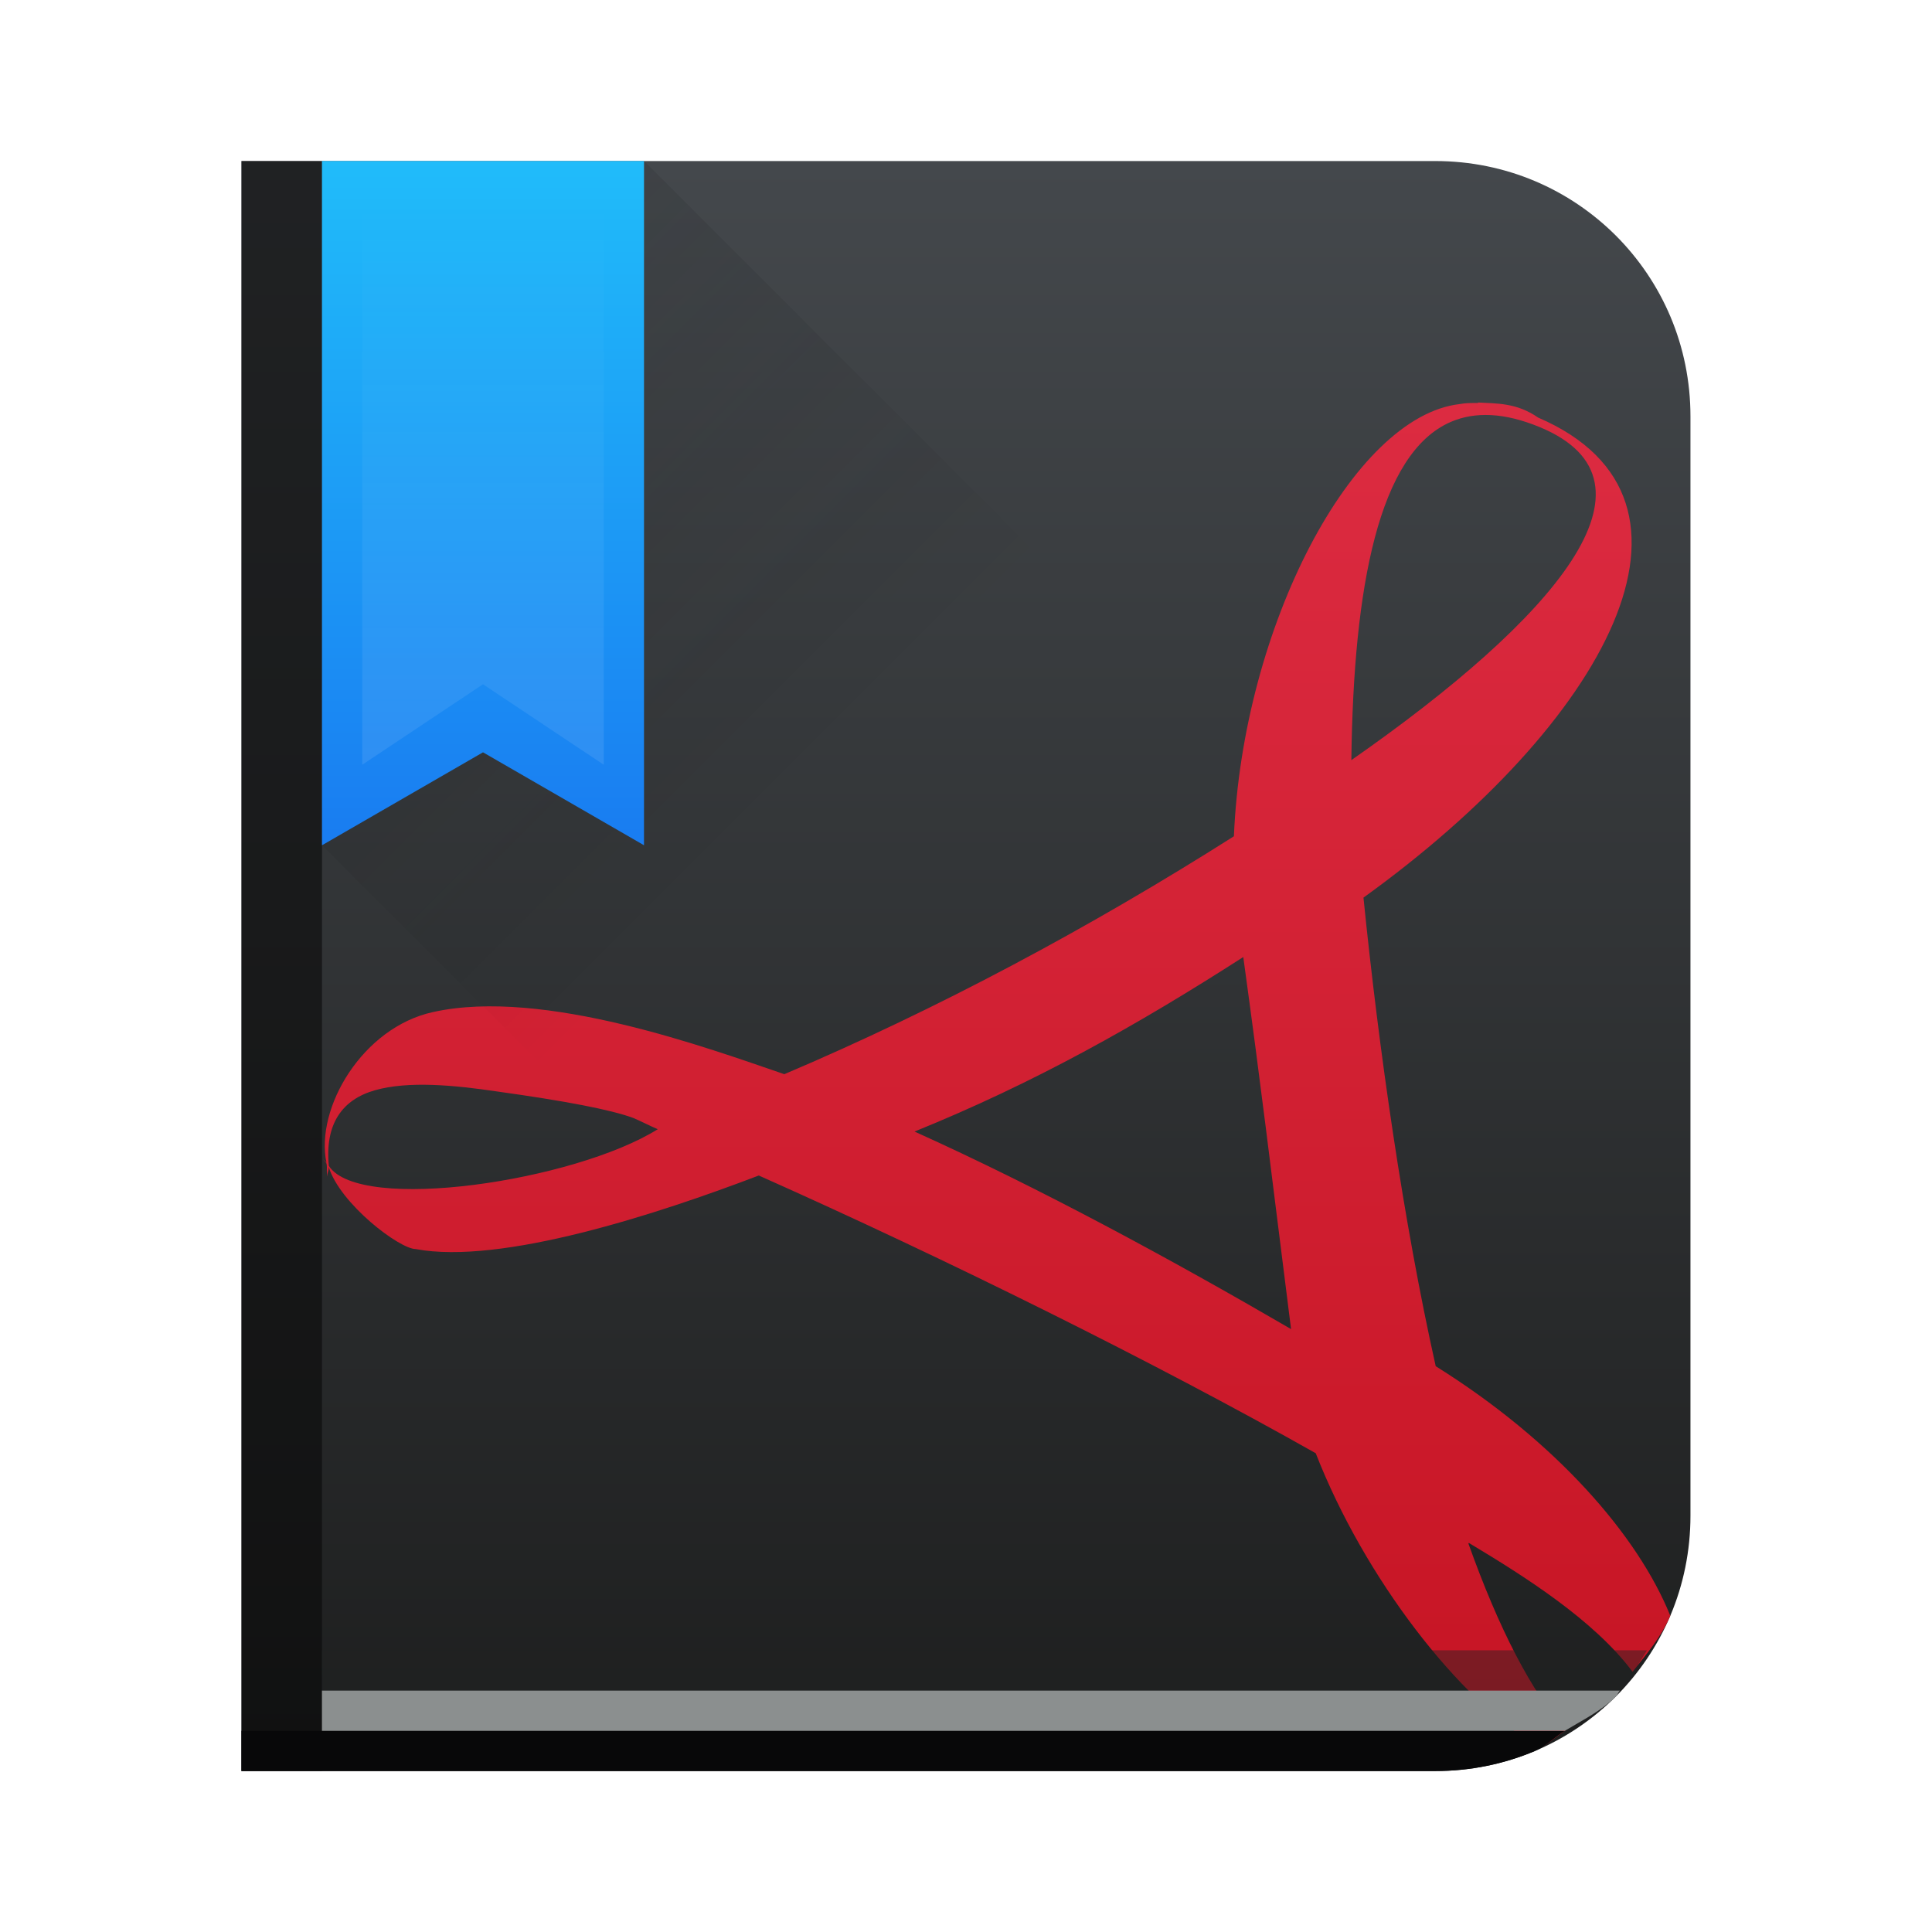
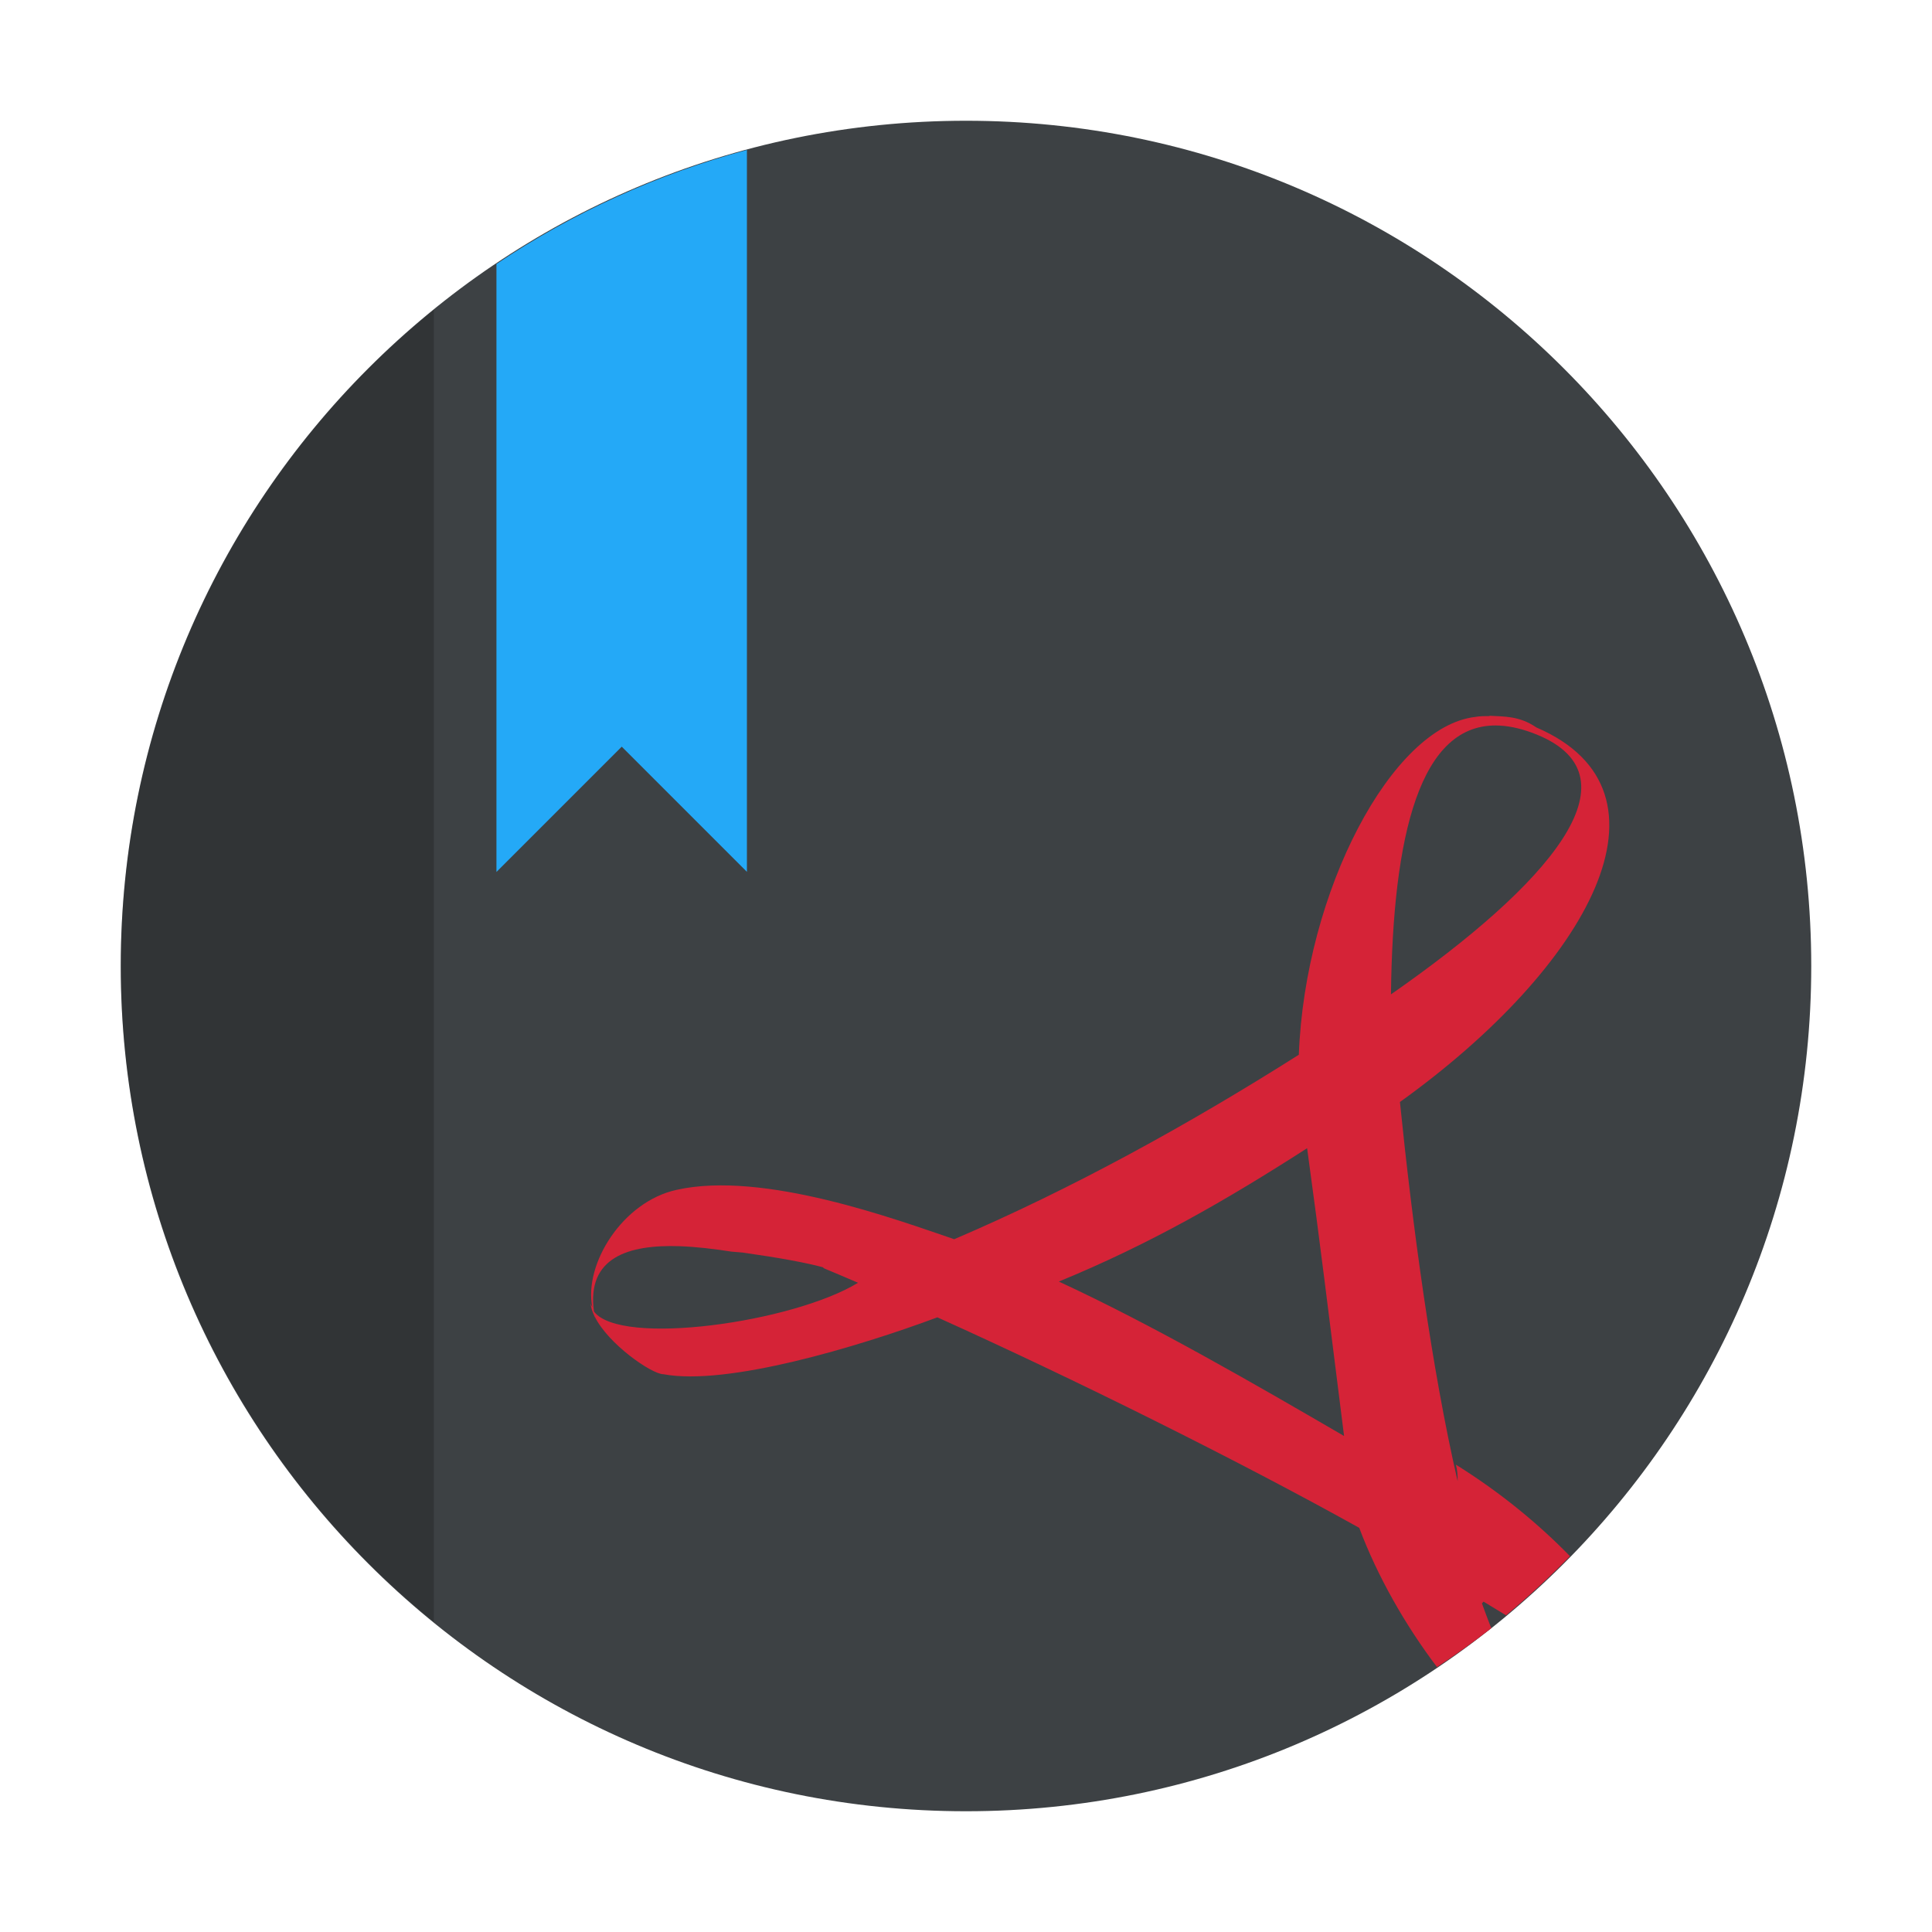
- <svg xmlns="http://www.w3.org/2000/svg" xmlns:xlink="http://www.w3.org/1999/xlink" width="48" height="48" version="1.1" id="svg49">
-   <defs id="defs27">
-     <linearGradient id="a" y1="527.8" y2="504.8" gradientUnits="userSpaceOnUse" x2="0" gradientTransform="translate(-384.57,-499.8)">
-       <stop stop-color="#ffffff" id="stop2" />
-       <stop offset="1" stop-color="#ffffff" stop-opacity="0" id="stop4" />
-     </linearGradient>
-     <linearGradient id="b" y1="4" x1="8" y2="18" gradientUnits="userSpaceOnUse" x2="22" gradientTransform="translate(-20)">
-       <stop stop-color="#292c2f" id="stop7" />
-       <stop offset="1" stop-opacity="0" id="stop9" />
-     </linearGradient>
-     <linearGradient id="c" y1="520.8" y2="503.8" gradientUnits="userSpaceOnUse" x2="0" gradientTransform="translate(-384.57,-499.8)">
-       <stop stop-color="#197cf1" id="stop12" />
-       <stop offset="1" stop-color="#20bcfa" id="stop14" />
-     </linearGradient>
-     <linearGradient id="d" y1="1050.34" y2="1038.36" gradientUnits="userSpaceOnUse" x2="0" gradientTransform="matrix(-2.83522,0,0,2.83875,47.655,-2937.64)">
-       <stop stop-color="#c61423" id="stop17" />
-       <stop offset="1" stop-color="#dc2b41" id="stop19" />
-     </linearGradient>
-     <linearGradient id="e" y1="543.8" y2="503.8" gradientUnits="userSpaceOnUse" x2="0" gradientTransform="matrix(1.125,0,0,1,-435.64,-499.8)">
-       <stop stop-color="#1d1e1e" id="stop22" />
-       <stop offset="1" stop-color="#44484c" id="stop24" />
-     </linearGradient>
-     <linearGradient xlink:href="#linearGradient5022" id="linearGradient5028" x1="396.571" y1="527.798" x2="396.571" y2="504.798" gradientUnits="userSpaceOnUse" gradientTransform="translate(-424.5705,-499.799)" />
-     <linearGradient id="linearGradient5022">
-       <stop style="stop-color:#ffffff;stop-opacity:1;" offset="0" id="stop2-3" />
-       <stop style="stop-color:#ffffff;stop-opacity:0;" offset="1" id="stop4-6" />
-     </linearGradient>
-     <linearGradient xlink:href="#linearGradient4435" id="linearGradient4866" x1="396.571" y1="520.798" x2="396.571" y2="503.798" gradientUnits="userSpaceOnUse" gradientTransform="translate(-424.5705,-499.799)" />
-     <linearGradient id="linearGradient4435">
-       <stop style="stop-color:#c61423;stop-opacity:1" offset="0" id="stop19-7" />
-       <stop style="stop-color:#dc2b41;stop-opacity:1" offset="1" id="stop21" />
-     </linearGradient>
-     <linearGradient gradientTransform="translate(9.77e-4,-9.9396706e-4)" xlink:href="#linearGradient4227" id="linearGradient4884" x1="8" y1="4" x2="22" y2="18" gradientUnits="userSpaceOnUse" />
-     <linearGradient id="linearGradient4227">
-       <stop offset="0" style="stop-color:#292c2f;stop-opacity:1" id="stop26" />
-       <stop offset="1" style="stop-color:#000000;stop-opacity:0;" id="stop28" />
-     </linearGradient>
-     <linearGradient gradientTransform="translate(-39.99902,-9.9396706e-4)" xlink:href="#linearGradient4143" id="linearGradient4555" x1="35" y1="44" x2="35" y2="7" gradientUnits="userSpaceOnUse" />
-     <linearGradient id="linearGradient4143">
-       <stop style="stop-color:#197cf1;stop-opacity:1" offset="0" id="stop8" />
-       <stop style="stop-color:#20bcfa;stop-opacity:1" offset="1" id="stop10" />
-     </linearGradient>
-     <linearGradient xlink:href="#linearGradient4159" id="linearGradient888" gradientUnits="userSpaceOnUse" gradientTransform="matrix(1.125001,0,0,1,-435.6424,-499.799)" x1="409.571" y1="543.798" x2="409.571" y2="503.798" />
-     <linearGradient id="linearGradient4159">
-       <stop style="stop-color:#1d1e1e;stop-opacity:1" offset="0" id="stop14-5" />
-       <stop style="stop-color:#44484c;stop-opacity:1" offset="1" id="stop16" />
-     </linearGradient>
-   </defs>
-   <path style="opacity:1;fill:url(#linearGradient888);fill-opacity:1;stroke:none" d="m 5.999,4.001 v 6.344 27.312 6.344 h 6.344 23.314 c 0.879,0 1.713,-0.176 2.473,-0.496 0.759,-0.32 1.442,-0.784 2.016,-1.357 0.573,-0.573 1.037,-1.256 1.357,-2.016 0.32,-0.759 0.496,-1.596 0.496,-2.475 v -27.312 c 0,-0.879 -0.176,-1.715 -0.496,-2.475 C 41.183,7.111 40.719,6.428 40.146,5.854 39.572,5.281 38.889,4.817 38.13,4.497 37.37,4.177 36.536,4.001 35.657,4.001 H 12.343 Z" id="path886" />
-   <path style="fill:url(#d)" d="M 38.25 43.426 C 38.493 43.317 38.677 43.124 38.902 42.986 C 38.061 42.063 37.234 40.458 36.482 38.348 L 36.494 38.334 C 37.858 39.152 39.601 40.248 40.561 41.535 C 40.908 41.095 41.276 40.667 41.498 40.143 C 40.688 38.138 38.645 35.802 35.67 33.943 C 34.866 30.346 34.257 26.082 33.875 22.301 C 39.863 17.987 42.977 12.425 38.215 10.375 C 37.674 10 37.18 10.028 36.721 10 L 36.721 10.012 C 36.568 10.012 36.411 10.011 36.266 10.039 C 33.608 10.344 30.873 15.572 30.656 20.777 C 27.082 23.045 23.29 25.073 19.486 26.688 C 17.644 26.06 13.506 24.53 10.756 25.145 C 9.019 25.523 7.826 27.514 8.111 28.893 C 8.089 28.84 8.009 28.811 8.004 28.752 C 8.006 28.804 8.101 28.861 8.113 28.914 C 8.136 29.015 8.101 29.137 8.141 29.23 C 8.12 29.126 8.176 29.088 8.166 28.992 C 8.453 29.916 9.928 31.033 10.33 31.033 C 12.452 31.431 16.344 30.163 18.852 29.205 C 23.494 31.274 28.671 33.836 32.689 36.105 C 33.899 39.205 36.244 42.241 38.25 43.426 z M 36.045 10.482 C 36.645 10.223 37.375 10.247 38.258 10.613 C 41.534 11.974 38.623 15.364 33.574 18.885 C 33.627 14.567 34.255 11.257 36.045 10.482 z M 30.889 23.777 C 31.363 27.229 31.506 28.511 32.076 33.021 C 29.093 31.285 25.837 29.519 22.721 28.113 C 25.68 26.915 28.241 25.478 30.889 23.777 z M 9.312 27.088 C 10.147 26.85 11.288 26.961 12.334 27.115 C 14.049 27.354 15.165 27.567 15.732 27.775 C 15.901 27.845 16.166 27.981 16.342 28.055 C 14.272 29.348 8.939 30.147 8.17 28.967 C 8.067 27.912 8.511 27.317 9.312 27.088 z " id="path31" />
-   <path style="opacity:1;fill:#080809;fill-opacity:1;stroke:none" d="m 5.999,43.001 v 1 h 29.658 c 0.879,0 1.713,-0.176 2.473,-0.496 0.282,-0.119 0.489,-0.347 0.748,-0.504 z" id="rect38" />
-   <rect id="rect40" y="4.001" x="6" height="40" width="2" style="opacity:0.6;fill:#080809;fill-opacity:1;stroke:none;stroke-opacity:1" />
-   <path style="opacity:0.2;fill:url(#linearGradient4884);fill-opacity:1;fill-rule:evenodd;stroke:none;stroke-width:1px;stroke-linecap:butt;stroke-linejoin:miter;stroke-opacity:1" d="m 31.001,43.999 h 4.658 c 0.879,0 1.713,-0.176 2.473,-0.496 0.759,-0.32 1.442,-0.784 2.016,-1.357 0.573,-0.573 1.037,-1.256 1.357,-2.016 0.32,-0.759 0.496,-1.596 0.496,-2.475 v -7.656 l -26,-26 v 14 3 l -4,-2.309 -4,2.309 z" id="path42" />
-   <path style="opacity:1;fill:#8b8f8f;fill-opacity:1;stroke:none;stroke-opacity:1" d="m 38.878,43.001 c 0.44,-0.266 0.908,-0.494 1.27,-0.855 0.041,-0.041 0.058,-0.102 0.098,-0.145 H 7.999 v 1 z" id="rect44" />
-   <path style="opacity:1;fill:#212323;fill-opacity:0.452;stroke:none;stroke-opacity:1" d="m 40.245,42.001 c 0.277,-0.292 0.456,-0.659 0.674,-1 H 7.999 v 1 z" id="rect46" />
-   <path style="fill:url(#c)" id="path35" d="M 8,4 V 21 L 12,18.691 16,21 V 4 Z" />
-   <path style="opacity:0.15;fill:url(#a)" id="path45" d="m 9,4 h 6 v 15 l -3,-2 -3,2 z" />
+ <svg xmlns="http://www.w3.org/2000/svg" width="48" height="48" version="1.1" id="svg10">
+   <defs id="defs14" />
+   <circle cx="24" cy="24" r="21" fill="#3d4144" stroke-width="2.94" style="paint-order:stroke fill markers" id="circle2" />
+   <path d="m 18.556,3.726 a 21,21 0 0 0 -6.222,2.833 V 21.664 l 3.113,-3.113 3.11,3.11 V 3.726 Z" fill="#24a9f7" stroke-width="2.94" id="path4" />
+   <path d="M 10.778,7.699 A 21,21 0 0 0 3,24 21,21 0 0 0 10.778,40.295 Z" fill-rule="evenodd" opacity="0.2" stroke-width="4.611" style="paint-order:fill markers stroke" id="path6" />
+   <path d="m 37.007,17.782 v 0.009 c -0.119,0 -0.241,-5.08e-4 -0.354,0.021 -2.075,0.238 -4.23,4.33 -4.384,8.393 -2.737,1.734 -5.651,3.339 -8.562,4.583 -1.408,-0.477 -4.734,-1.711 -6.895,-1.227 -1.347,0.293 -2.311,1.847 -2.096,2.918 -0.015,-0.037 -0.041,-0.071 -0.044,-0.112 0.005,0.105 0.042,0.217 0.096,0.33 0.005,0.013 0.005,0.029 0.011,0.043 -0.002,-0.011 -0.002,-0.021 -0.004,-0.032 0.333,0.683 1.417,1.434 1.707,1.434 1.579,0.296 4.821,-0.675 6.807,-1.413 3.394,1.529 7.496,3.567 10.481,5.23 0.455,1.212 1.149,2.425 1.932,3.459 A 21,21 0 0 0 37.05,40.453 c -0.078,-0.202 -0.156,-0.404 -0.232,-0.618 l 0.041,-0.043 c 0.204,0.123 0.323,0.195 0.558,0.34 a 21,21 0 0 0 1.589,-1.469 c -0.781,-0.8 -1.727,-1.584 -2.835,-2.274 0.035,0.13 0.045,0.27 0.044,0.413 -0.65,-2.815 -1.128,-6.403 -1.434,-9.423 4.68,-3.359 7.103,-7.708 3.389,-9.306 C 37.749,17.783 37.364,17.804 37.007,17.783 Z m 0.252,0.245 c 0.286,0.015 0.6,0.09 0.943,0.232 2.553,1.06 0.295,3.703 -3.644,6.446 0.047,-3.928 0.706,-6.784 2.701,-6.678 z m -4.784,10.5 c 0.359,2.62 0.475,3.652 0.918,7.15 -2.216,-1.289 -4.758,-2.761 -7.087,-3.837 2.246,-0.922 4.145,-2.012 6.169,-3.313 z m -15.607,2.434 c 0.429,0.014 0.878,0.069 1.303,0.135 0.065,0.006 0.212,0.018 0.284,0.024 0.931,0.132 1.573,0.252 2.002,0.368 v 0.017 c 0.266,0.108 0.573,0.243 0.861,0.365 -1.616,0.987 -5.901,1.591 -6.561,0.715 -0.188,-1.354 0.871,-1.663 2.11,-1.624 z" fill="#d52337" stroke-width="2.94" style="paint-order:stroke fill markers" id="path8" />
</svg>
